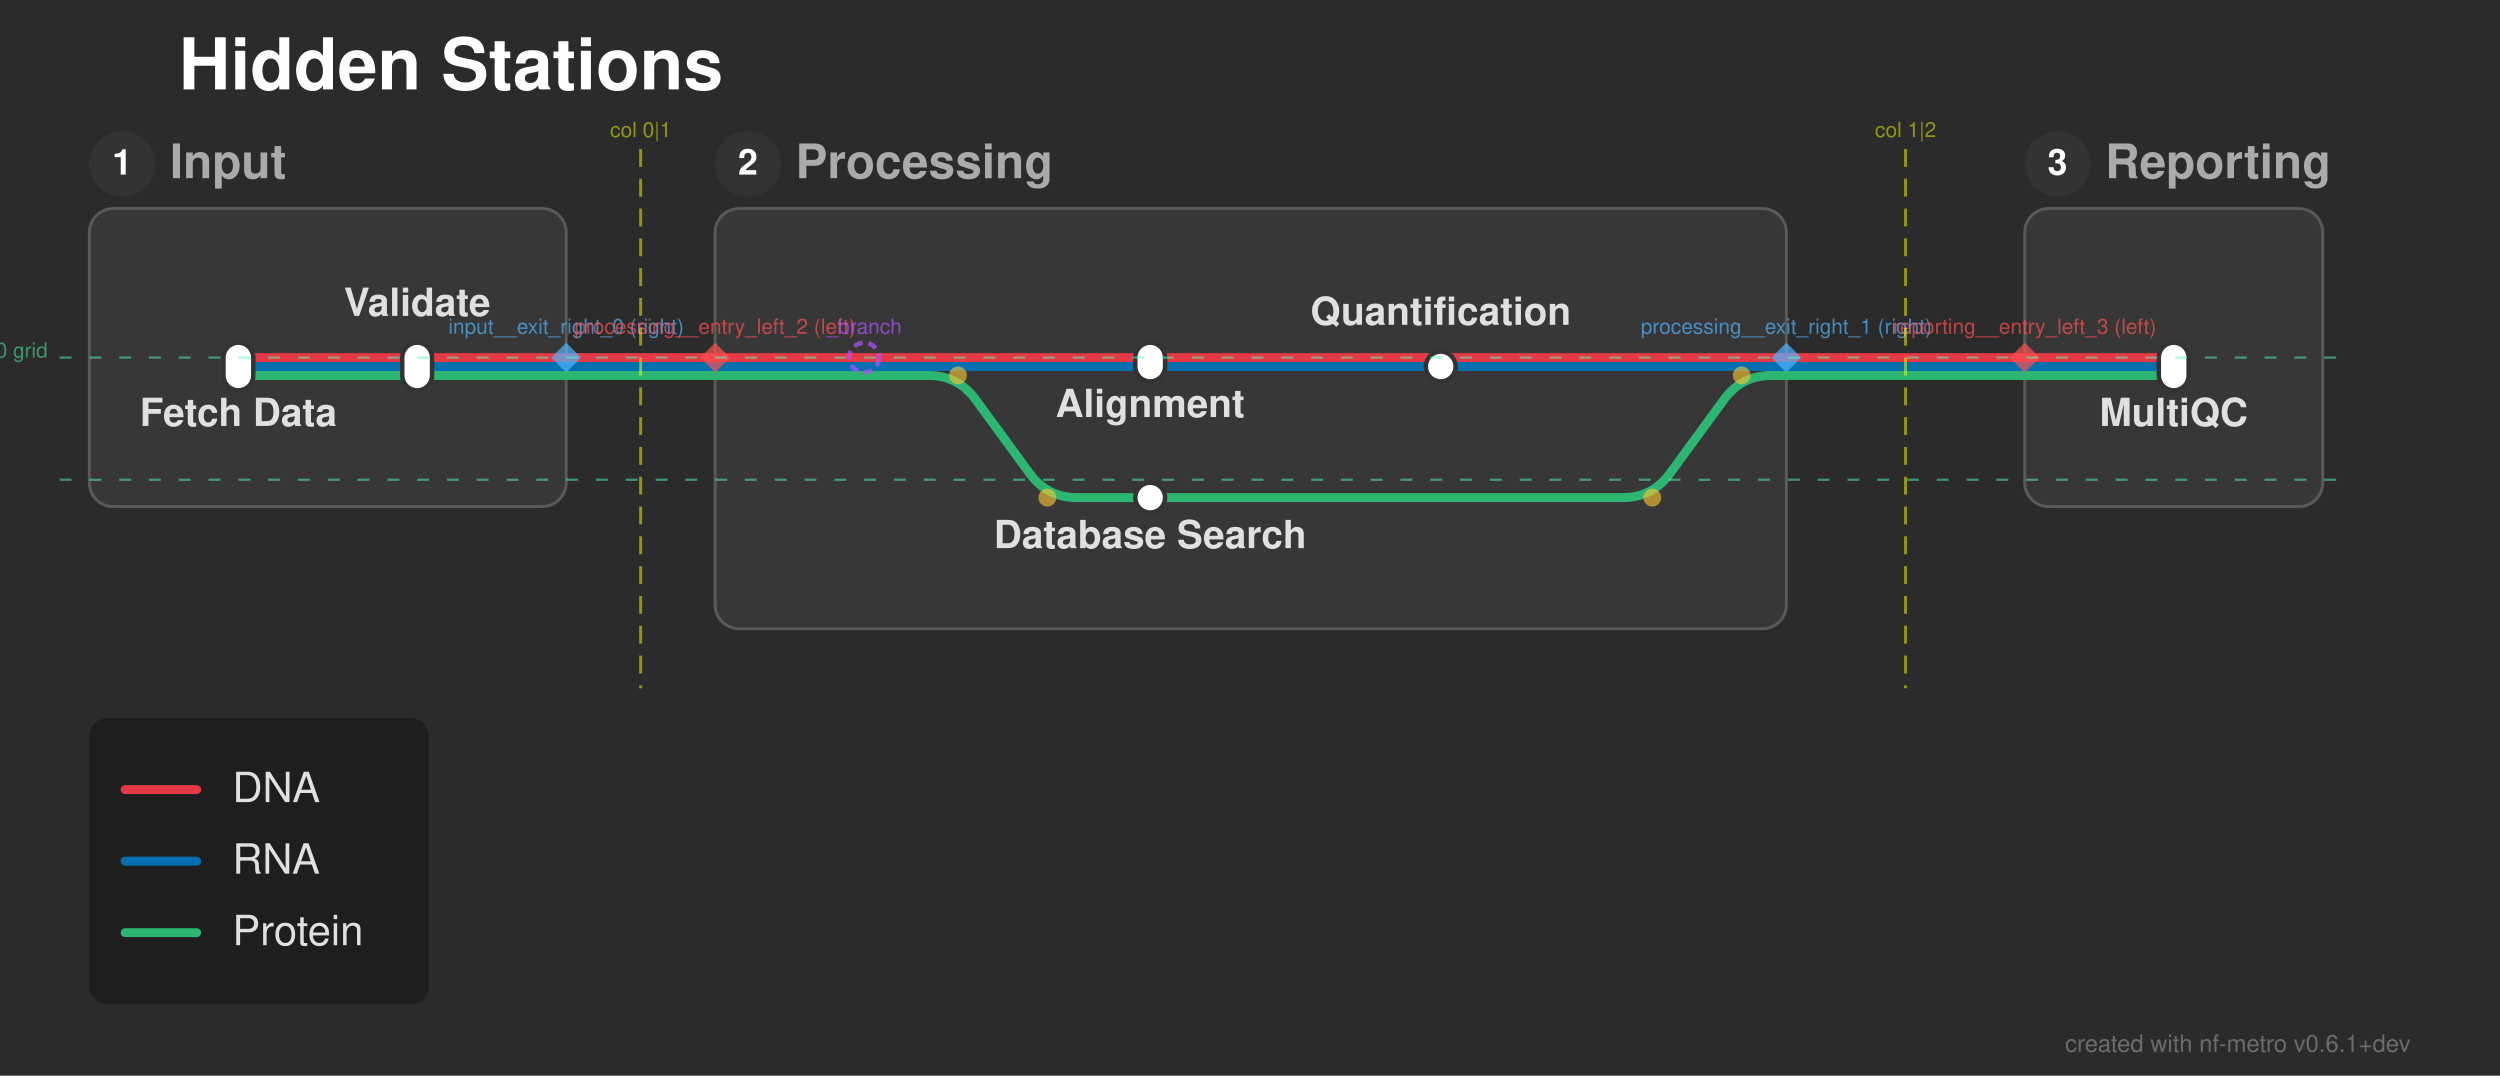
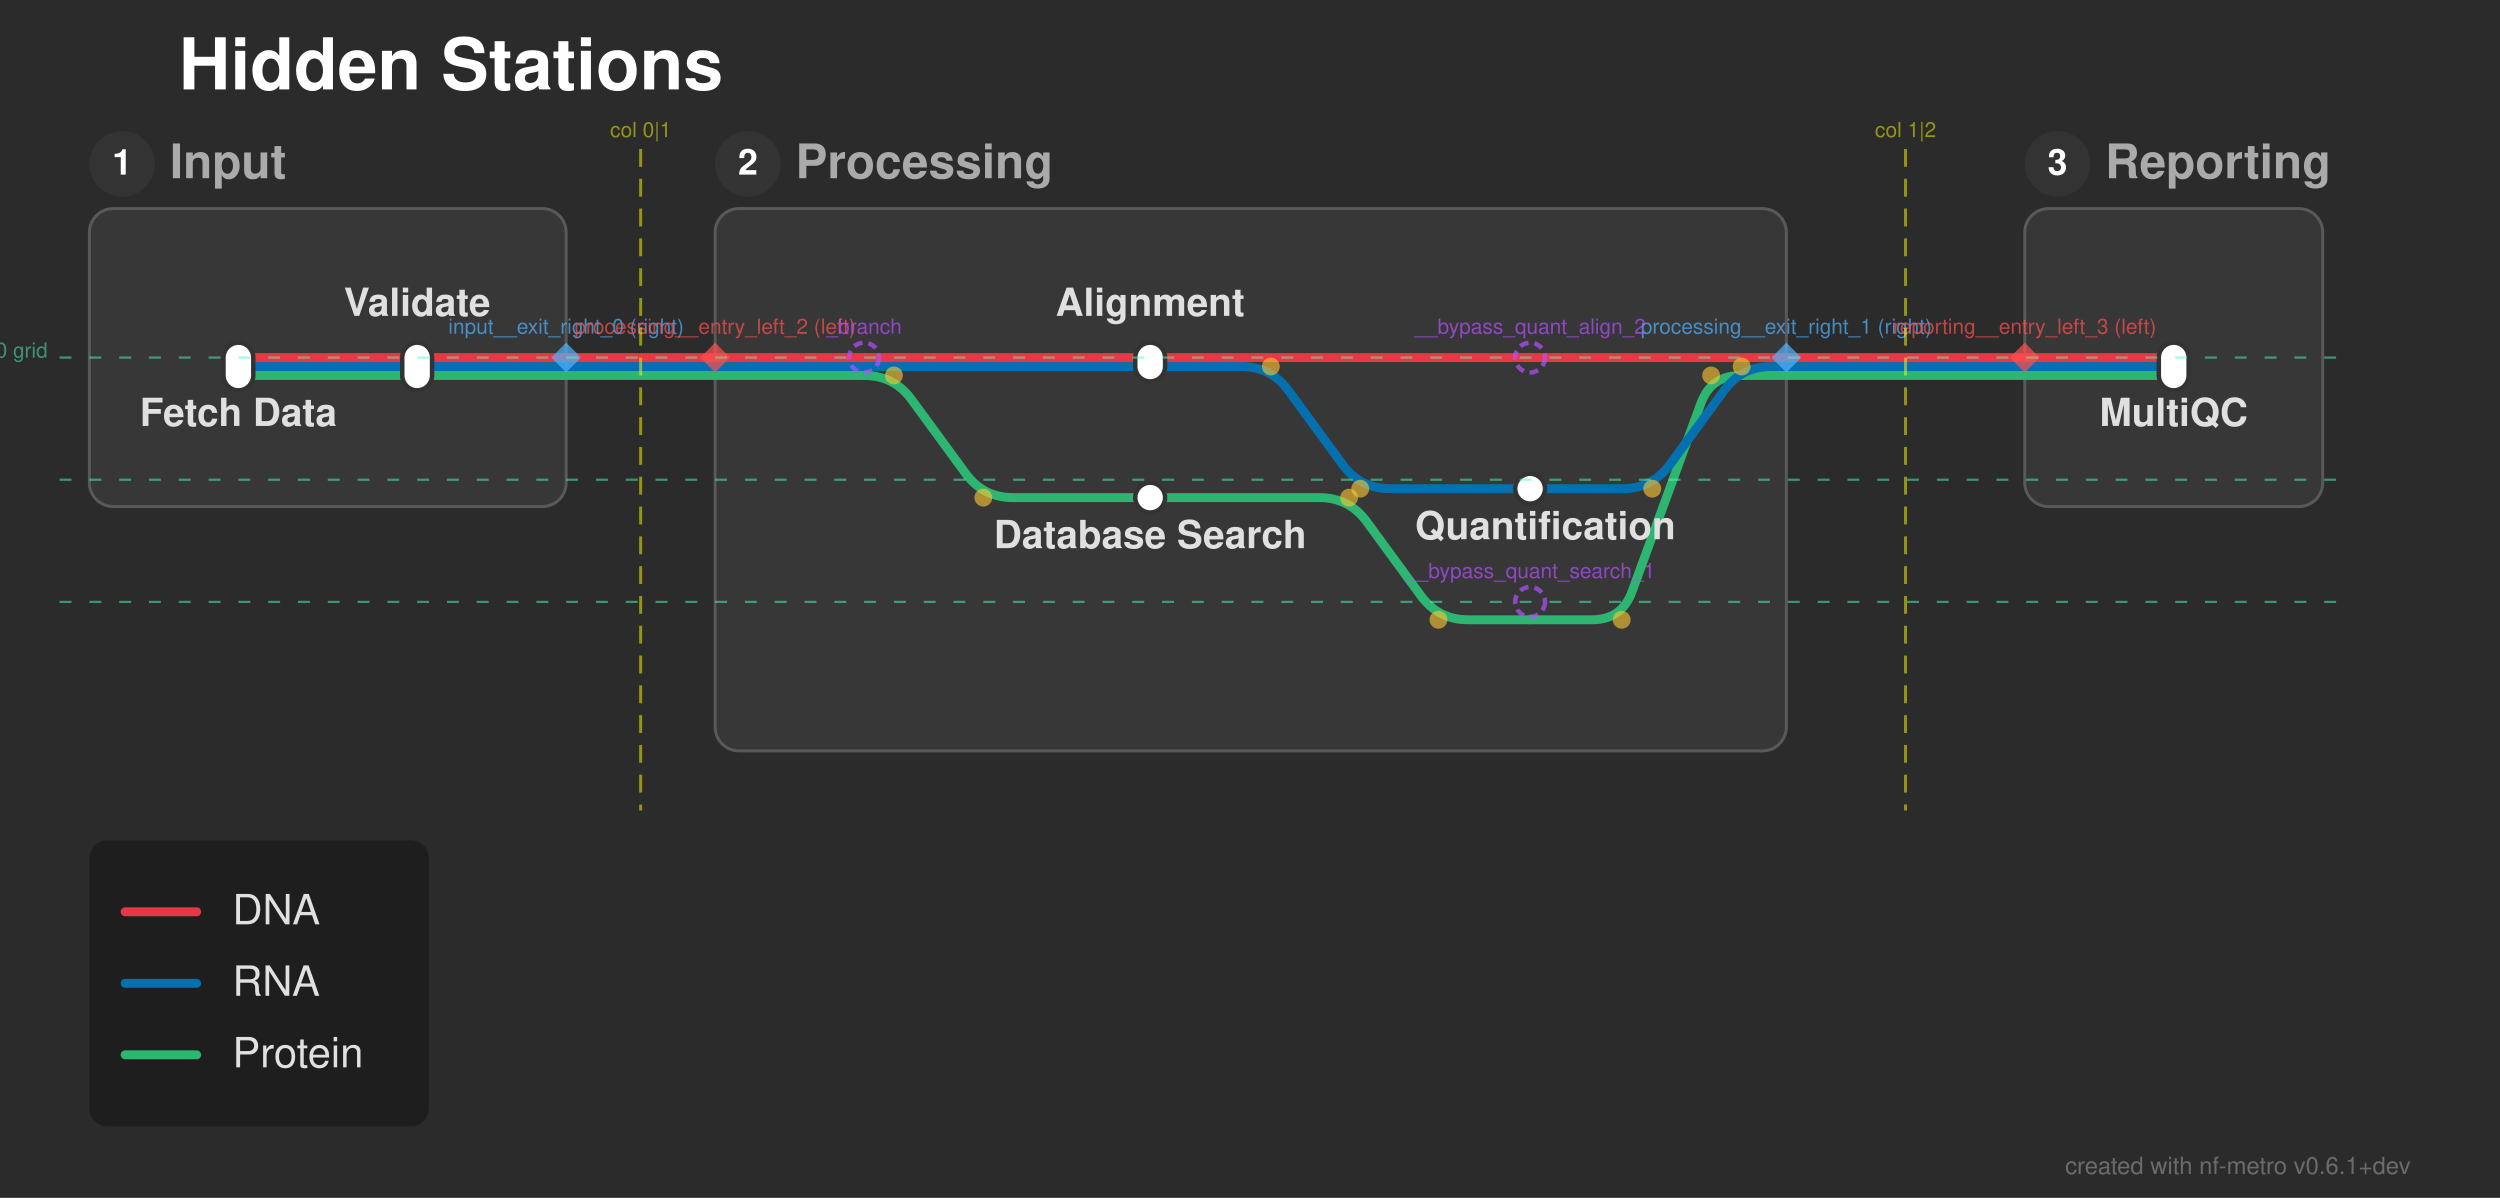
- <svg xmlns="http://www.w3.org/2000/svg" width="839" height="361" viewBox="0 0 839 361">
+ <svg xmlns="http://www.w3.org/2000/svg" width="839" height="402" viewBox="0 0 839 402">
  <defs>
</defs>
-   <rect x="0" y="0" width="839" height="361" fill="#2b2b2b" />
+   <rect x="0" y="0" width="839" height="402" fill="#2b2b2b" />
  <text x="60.0" y="30.0" font-size="24.0" fill="#ffffff" font-family="'Helvetica Neue', Helvetica, Arial, sans-serif" font-weight="bold" class="nf-metro-title">Hidden Stations</text>
  <rect x="30.0" y="70.0" width="160.0" height="100.0" rx="8" ry="8" fill="#373737" stroke="#595959" stroke-width="1.0" />
  <circle cx="41.0" cy="55.0" r="11" fill="#333333" class="nf-metro-section-num-circle" />
  <text x="41.0" y="55.0" font-size="12" fill="#ffffff" font-family="'Helvetica Neue', Helvetica, Arial, sans-serif" font-weight="bold" text-anchor="middle" dy="0.3em">1</text>
  <text x="57.0" y="55.0" font-size="16.0" fill="#aaaaaa" font-family="'Helvetica Neue', Helvetica, Arial, sans-serif" font-weight="bold" dy="0.3em" class="nf-metro-section-label">Input</text>
-   <rect x="240.0" y="70.0" width="359.5" height="141.0" rx="8" ry="8" fill="#373737" stroke="#595959" stroke-width="1.0" />
+   <rect x="240.0" y="70.0" width="359.5" height="182.0" rx="8" ry="8" fill="#373737" stroke="#595959" stroke-width="1.0" />
  <circle cx="251.0" cy="55.0" r="11" fill="#333333" class="nf-metro-section-num-circle" />
  <text x="251.0" y="55.0" font-size="12" fill="#ffffff" font-family="'Helvetica Neue', Helvetica, Arial, sans-serif" font-weight="bold" text-anchor="middle" dy="0.3em">2</text>
  <text x="267.0" y="55.0" font-size="16.0" fill="#aaaaaa" font-family="'Helvetica Neue', Helvetica, Arial, sans-serif" font-weight="bold" dy="0.3em" class="nf-metro-section-label">Processing</text>
  <rect x="679.5" y="70.0" width="100.0" height="100.0" rx="8" ry="8" fill="#373737" stroke="#595959" stroke-width="1.0" />
  <circle cx="690.5" cy="55.0" r="11" fill="#333333" class="nf-metro-section-num-circle" />
  <text x="690.5" y="55.0" font-size="12" fill="#ffffff" font-family="'Helvetica Neue', Helvetica, Arial, sans-serif" font-weight="bold" text-anchor="middle" dy="0.3em">3</text>
  <text x="706.5" y="55.0" font-size="16.0" fill="#aaaaaa" font-family="'Helvetica Neue', Helvetica, Arial, sans-serif" font-weight="bold" dy="0.3em" class="nf-metro-section-label">Reporting</text>
  <path d="M80.0,126.0 L140.0,126.0" stroke="#2db572" stroke-width="3.0" stroke-linecap="round" class="metro-line-prot" />
-   <path d="M290.0,126.0 L311.5,126.0 Q321.5,126.0,327.405,134.07 L345.595,158.93 Q351.5,167.0,361.5,167.0 L386.0,167.0" stroke="#2db572" stroke-width="3.0" fill="none" stroke-linecap="round" stroke-linejoin="round" class="metro-line-prot" />
+   <path d="M290.0,126.0 L290.0,126.0 Q300.0,126.0,305.905,134.07 L324.095,158.93 Q330.0,167.0,340.0,167.0 L386.0,167.0" stroke="#2db572" stroke-width="3.0" fill="none" stroke-linecap="round" stroke-linejoin="round" class="metro-line-prot" />
  <path d="M140.0,126.0 L190.0,126.0" stroke="#2db572" stroke-width="3.0" stroke-linecap="round" class="metro-line-prot" />
  <path d="M240.0,126.0 L290.0,126.0" stroke="#2db572" stroke-width="3.0" stroke-linecap="round" class="metro-line-prot" />
-   <path d="M386.0,167.0 L544.5,167.0 Q554.5,167.0,560.405,158.93 L578.595,134.07 Q584.5,126.0,594.5,126.0 L599.5,126.0" stroke="#2db572" stroke-width="3.0" fill="none" stroke-linecap="round" stroke-linejoin="round" class="metro-line-prot" />
  <path d="M679.5,126.0 L729.5,126.0" stroke="#2db572" stroke-width="3.0" stroke-linecap="round" class="metro-line-prot" />
  <path d="M190.0,126.0 L240.0,126.0" stroke="#2db572" stroke-width="3.0" stroke-linecap="round" class="metro-line-prot" />
  <path d="M599.5,126.0 L679.5,126.0" stroke="#2db572" stroke-width="3.0" stroke-linecap="round" class="metro-line-prot" />
+   <path d="M386.0,167.0 L442.75,167.0 Q452.75,167.0,458.655,175.07 L476.845,199.93 Q482.75,208.0,492.75,208.0 L513.5,208.0" stroke="#2db572" stroke-width="3.0" fill="none" stroke-linecap="round" stroke-linejoin="round" class="metro-line-prot" />
+   <path d="M513.5,208.0 L534.25,208.0 Q544.25,208.0,547.686,198.609 L570.814,135.391 Q574.25,126.0,584.25,126.0 L599.5,126.0" stroke="#2db572" stroke-width="3.0" fill="none" stroke-linecap="round" stroke-linejoin="round" class="metro-line-prot" />
  <path d="M80.0,123.0 L140.0,123.0" stroke="#0570b0" stroke-width="3.0" stroke-linecap="round" class="metro-line-rna" />
  <path d="M290.0,123.0 L386.0,123.0" stroke="#0570b0" stroke-width="3.0" stroke-linecap="round" class="metro-line-rna" />
-   <path d="M386.0,123.0 L483.5,123.0" stroke="#0570b0" stroke-width="3.0" stroke-linecap="round" class="metro-line-rna" />
+   <path d="M386.0,123.0 L416.5,123.0 Q426.5,123.0,432.405,131.07 L450.595,155.93 Q456.5,164.0,466.5,164.0 L513.5,164.0" stroke="#0570b0" stroke-width="3.0" fill="none" stroke-linecap="round" stroke-linejoin="round" class="metro-line-rna" />
  <path d="M140.0,123.0 L190.0,123.0" stroke="#0570b0" stroke-width="3.0" stroke-linecap="round" class="metro-line-rna" />
  <path d="M240.0,123.0 L290.0,123.0" stroke="#0570b0" stroke-width="3.0" stroke-linecap="round" class="metro-line-rna" />
-   <path d="M483.5,123.0 L599.5,123.0" stroke="#0570b0" stroke-width="3.0" stroke-linecap="round" class="metro-line-rna" />
+   <path d="M513.5,164.0 L544.5,164.0 Q554.5,164.0,560.405,155.93 L578.595,131.07 Q584.5,123.0,594.5,123.0 L599.5,123.0" stroke="#0570b0" stroke-width="3.0" fill="none" stroke-linecap="round" stroke-linejoin="round" class="metro-line-rna" />
  <path d="M679.5,123.0 L729.5,123.0" stroke="#0570b0" stroke-width="3.0" stroke-linecap="round" class="metro-line-rna" />
  <path d="M190.0,123.0 L240.0,123.0" stroke="#0570b0" stroke-width="3.0" stroke-linecap="round" class="metro-line-rna" />
  <path d="M599.5,123.0 L679.5,123.0" stroke="#0570b0" stroke-width="3.0" stroke-linecap="round" class="metro-line-rna" />
  <path d="M80.0,120.0 L140.0,120.0" stroke="#e63946" stroke-width="3.0" stroke-linecap="round" class="metro-line-dna" />
  <path d="M290.0,120.0 L386.0,120.0" stroke="#e63946" stroke-width="3.0" stroke-linecap="round" class="metro-line-dna" />
  <path d="M140.0,120.0 L190.0,120.0" stroke="#e63946" stroke-width="3.0" stroke-linecap="round" class="metro-line-dna" />
  <path d="M240.0,120.0 L290.0,120.0" stroke="#e63946" stroke-width="3.0" stroke-linecap="round" class="metro-line-dna" />
-   <path d="M386.0,120.0 L599.5,120.0" stroke="#e63946" stroke-width="3.0" stroke-linecap="round" class="metro-line-dna" />
  <path d="M679.5,120.0 L729.5,120.0" stroke="#e63946" stroke-width="3.0" stroke-linecap="round" class="metro-line-dna" />
  <path d="M190.0,120.0 L240.0,120.0" stroke="#e63946" stroke-width="3.0" stroke-linecap="round" class="metro-line-dna" />
  <path d="M599.5,120.0 L679.5,120.0" stroke="#e63946" stroke-width="3.0" stroke-linecap="round" class="metro-line-dna" />
+   <path d="M386.0,120.0 L513.5,120.0" stroke="#e63946" stroke-width="3.0" stroke-linecap="round" class="metro-line-dna" />
+   <path d="M513.5,120.0 L599.5,120.0" stroke="#e63946" stroke-width="3.0" stroke-linecap="round" class="metro-line-dna" />
  <rect x="75.0" y="115.0" width="10.0" height="16.0" rx="5.0" ry="5.0" fill="#ffffff" stroke="#333333" stroke-width="1.5" />
  <rect x="135.0" y="115.0" width="10.0" height="16.0" rx="5.0" ry="5.0" fill="#ffffff" stroke="#333333" stroke-width="1.5" />
  <rect x="381.0" y="115.0" width="10.0" height="13.0" rx="5.0" ry="5.0" fill="#ffffff" stroke="#333333" stroke-width="1.5" />
-   <rect x="478.5" y="118.0" width="10.0" height="10.0" rx="5.0" ry="5.0" fill="#ffffff" stroke="#333333" stroke-width="1.5" />
+   <rect x="508.5" y="159.0" width="10.0" height="10.0" rx="5.0" ry="5.0" fill="#ffffff" stroke="#333333" stroke-width="1.5" />
  <rect x="381.0" y="162.0" width="10.0" height="10.0" rx="5.0" ry="5.0" fill="#ffffff" stroke="#333333" stroke-width="1.5" />
  <rect x="724.5" y="115.0" width="10.0" height="16.0" rx="5.0" ry="5.0" fill="#ffffff" stroke="#333333" stroke-width="1.5" />
  <text x="80.0" y="137.0" font-size="13.0" fill="#e0e0e0" font-family="'Helvetica Neue', Helvetica, Arial, sans-serif" font-weight="bold" text-anchor="middle" dominant-baseline="hanging">Fetch Data</text>
  <text x="729.5" y="137.0" font-size="13.0" fill="#e0e0e0" font-family="'Helvetica Neue', Helvetica, Arial, sans-serif" font-weight="bold" text-anchor="middle" dominant-baseline="hanging">MultiQC</text>
  <text x="140.0" y="106.0" font-size="13.0" fill="#e0e0e0" font-family="'Helvetica Neue', Helvetica, Arial, sans-serif" font-weight="bold" text-anchor="middle" dominant-baseline="auto">Validate</text>
-   <text x="386.0" y="134.0" font-size="13.0" fill="#e0e0e0" font-family="'Helvetica Neue', Helvetica, Arial, sans-serif" font-weight="bold" text-anchor="middle" dominant-baseline="hanging">Alignment</text>
+   <text x="386.0" y="106.0" font-size="13.0" fill="#e0e0e0" font-family="'Helvetica Neue', Helvetica, Arial, sans-serif" font-weight="bold" text-anchor="middle" dominant-baseline="auto">Alignment</text>
  <text x="386.0" y="178.0" font-size="13.0" fill="#e0e0e0" font-family="'Helvetica Neue', Helvetica, Arial, sans-serif" font-weight="bold" text-anchor="middle" dominant-baseline="hanging">Database Search</text>
-   <text x="483.5" y="109.0" font-size="13.0" fill="#e0e0e0" font-family="'Helvetica Neue', Helvetica, Arial, sans-serif" font-weight="bold" text-anchor="middle" dominant-baseline="auto">Quantification</text>
-   <circle cx="321.5" cy="126.0" r="3.0" fill="rgba(255, 200, 50, 0.6)" />
-   <circle cx="351.5" cy="167.0" r="3.0" fill="rgba(255, 200, 50, 0.6)" />
-   <circle cx="554.5" cy="167.0" r="3.0" fill="rgba(255, 200, 50, 0.6)" />
-   <circle cx="584.5" cy="126.0" r="3.0" fill="rgba(255, 200, 50, 0.6)" />
+   <text x="518.6" y="175.0" font-size="13.0" fill="#e0e0e0" font-family="'Helvetica Neue', Helvetica, Arial, sans-serif" font-weight="bold" text-anchor="middle" dominant-baseline="hanging">Quantification</text>
+   <circle cx="300.0" cy="126.0" r="3.0" fill="rgba(255, 200, 50, 0.6)" />
+   <circle cx="330.0" cy="167.0" r="3.0" fill="rgba(255, 200, 50, 0.6)" />
+   <circle cx="426.5" cy="123.0" r="3.0" fill="rgba(255, 200, 50, 0.6)" />
+   <circle cx="456.5" cy="164.0" r="3.0" fill="rgba(255, 200, 50, 0.6)" />
+   <circle cx="554.5" cy="164.0" r="3.0" fill="rgba(255, 200, 50, 0.6)" />
+   <circle cx="584.5" cy="123.0" r="3.0" fill="rgba(255, 200, 50, 0.6)" />
+   <circle cx="452.75" cy="167.0" r="3.0" fill="rgba(255, 200, 50, 0.6)" />
+   <circle cx="482.75" cy="208.0" r="3.0" fill="rgba(255, 200, 50, 0.6)" />
+   <circle cx="544.25" cy="208.0" r="3.0" fill="rgba(255, 200, 50, 0.6)" />
+   <circle cx="574.25" cy="126.0" r="3.0" fill="rgba(255, 200, 50, 0.6)" />
  <path d="M190.0,115.0 L195.0,120.0 L190.0,125.0 L185.0,120.0 Z" fill="rgba(80, 180, 255, 0.7)" stroke="none" />
  <text x="190.0" y="112.0" font-size="7" fill="rgba(80, 180, 255, 0.7)" font-family="'Helvetica Neue', Helvetica, Arial, sans-serif" text-anchor="middle" dominant-baseline="auto">input__exit_right_0 (right)</text>
  <path d="M599.5,115.0 L604.5,120.0 L599.5,125.0 L594.5,120.0 Z" fill="rgba(80, 180, 255, 0.7)" stroke="none" />
  <text x="599.5" y="112.0" font-size="7" fill="rgba(80, 180, 255, 0.7)" font-family="'Helvetica Neue', Helvetica, Arial, sans-serif" text-anchor="middle" dominant-baseline="auto">processing__exit_right_1 (right)</text>
  <path d="M240.0,115.0 L245.0,120.0 L240.0,125.0 L235.0,120.0 Z" fill="rgba(255, 80, 80, 0.7)" stroke="none" />
  <text x="240.0" y="112.0" font-size="7" fill="rgba(255, 80, 80, 0.7)" font-family="'Helvetica Neue', Helvetica, Arial, sans-serif" text-anchor="middle" dominant-baseline="auto">processing__entry_left_2 (left)</text>
  <path d="M679.5,115.0 L684.5,120.0 L679.5,125.0 L674.5,120.0 Z" fill="rgba(255, 80, 80, 0.7)" stroke="none" />
  <text x="679.5" y="112.0" font-size="7" fill="rgba(255, 80, 80, 0.7)" font-family="'Helvetica Neue', Helvetica, Arial, sans-serif" text-anchor="middle" dominant-baseline="auto">reporting__entry_left_3 (left)</text>
-   <path d="M215.0,50.0 L215.0,231.0" stroke="rgba(255, 255, 0, 0.5)" stroke-width="1" stroke-dasharray="6,4" />
+   <path d="M215.0,50.0 L215.0,272.0" stroke="rgba(255, 255, 0, 0.5)" stroke-width="1" stroke-dasharray="6,4" />
  <text x="215.0" y="46.0" font-size="7" fill="rgba(255, 255, 0, 0.5)" font-family="'Helvetica Neue', Helvetica, Arial, sans-serif" text-anchor="middle">col 0|1</text>
-   <path d="M639.5,50.0 L639.5,231.0" stroke="rgba(255, 255, 0, 0.5)" stroke-width="1" stroke-dasharray="6,4" />
+   <path d="M639.5,50.0 L639.5,272.0" stroke="rgba(255, 255, 0, 0.5)" stroke-width="1" stroke-dasharray="6,4" />
  <text x="639.5" y="46.0" font-size="7" fill="rgba(255, 255, 0, 0.5)" font-family="'Helvetica Neue', Helvetica, Arial, sans-serif" text-anchor="middle">col 1|2</text>
  <path d="M20.0,120.0 L789.5,120.0" stroke="rgba(80, 255, 180, 0.5)" stroke-width="0.75" stroke-dasharray="4,6" />
  <text x="16.0" y="120.0" font-size="7" fill="rgba(80, 255, 180, 0.5)" font-family="'Helvetica Neue', Helvetica, Arial, sans-serif" text-anchor="end">row 0 grid</text>
  <path d="M20.0,161.0 L789.5,161.0" stroke="rgba(80, 255, 180, 0.5)" stroke-width="0.75" stroke-dasharray="4,6" />
+   <path d="M20.0,202.0 L789.5,202.0" stroke="rgba(80, 255, 180, 0.5)" stroke-width="0.75" stroke-dasharray="4,6" />
  <circle cx="290.0" cy="120.0" r="5" fill="none" stroke="rgba(180, 80, 255, 0.7)" stroke-width="1.5" stroke-dasharray="3,2" />
  <text x="290.0" y="112.0" font-size="7" fill="rgba(180, 80, 255, 0.7)" font-family="'Helvetica Neue', Helvetica, Arial, sans-serif" text-anchor="middle" dominant-baseline="auto">_branch</text>
-   <rect x="30.0" y="241.0" width="113.9" height="96.0" rx="6" ry="6" fill="rgba(0, 0, 0, 0.3)" />
-   <path d="M42.0,265.0 L66.0,265.0" stroke="#e63946" stroke-width="3.0" stroke-linecap="round" />
-   <text x="78.0" y="265.0" font-size="14.0" fill="#e0e0e0" font-family="'Helvetica Neue', Helvetica, Arial, sans-serif" dy="0.3em">DNA</text>
-   <path d="M42.0,289.0 L66.0,289.0" stroke="#0570b0" stroke-width="3.0" stroke-linecap="round" />
-   <text x="78.0" y="289.0" font-size="14.0" fill="#e0e0e0" font-family="'Helvetica Neue', Helvetica, Arial, sans-serif" dy="0.3em">RNA</text>
-   <path d="M42.0,313.0 L66.0,313.0" stroke="#2db572" stroke-width="3.0" stroke-linecap="round" />
-   <text x="78.0" y="313.0" font-size="14.0" fill="#e0e0e0" font-family="'Helvetica Neue', Helvetica, Arial, sans-serif" dy="0.3em">Protein</text>
-   <text x="809.0" y="353.0" font-size="8" fill="rgba(150, 150, 150, 0.6)" font-family="'Helvetica Neue', Helvetica, Arial, sans-serif" text-anchor="end">created with nf-metro v0.6.1+dev</text>
+   <circle cx="513.5" cy="202.0" r="5" fill="none" stroke="rgba(180, 80, 255, 0.7)" stroke-width="1.5" stroke-dasharray="3,2" />
+   <text x="513.5" y="194.0" font-size="7" fill="rgba(180, 80, 255, 0.7)" font-family="'Helvetica Neue', Helvetica, Arial, sans-serif" text-anchor="middle" dominant-baseline="auto">__bypass_quant_search_1</text>
+   <circle cx="513.5" cy="120.0" r="5" fill="none" stroke="rgba(180, 80, 255, 0.7)" stroke-width="1.5" stroke-dasharray="3,2" />
+   <text x="513.5" y="112.0" font-size="7" fill="rgba(180, 80, 255, 0.7)" font-family="'Helvetica Neue', Helvetica, Arial, sans-serif" text-anchor="middle" dominant-baseline="auto">__bypass_quant_align_2</text>
+   <rect x="30.0" y="282.0" width="113.9" height="96.0" rx="6" ry="6" fill="rgba(0, 0, 0, 0.3)" />
+   <path d="M42.0,306.0 L66.0,306.0" stroke="#e63946" stroke-width="3.0" stroke-linecap="round" />
+   <text x="78.0" y="306.0" font-size="14.0" fill="#e0e0e0" font-family="'Helvetica Neue', Helvetica, Arial, sans-serif" dy="0.3em">DNA</text>
+   <path d="M42.0,330.0 L66.0,330.0" stroke="#0570b0" stroke-width="3.0" stroke-linecap="round" />
+   <text x="78.0" y="330.0" font-size="14.0" fill="#e0e0e0" font-family="'Helvetica Neue', Helvetica, Arial, sans-serif" dy="0.3em">RNA</text>
+   <path d="M42.0,354.0 L66.0,354.0" stroke="#2db572" stroke-width="3.0" stroke-linecap="round" />
+   <text x="78.0" y="354.0" font-size="14.0" fill="#e0e0e0" font-family="'Helvetica Neue', Helvetica, Arial, sans-serif" dy="0.3em">Protein</text>
+   <text x="809.0" y="394.0" font-size="8" fill="rgba(150, 150, 150, 0.6)" font-family="'Helvetica Neue', Helvetica, Arial, sans-serif" text-anchor="end">created with nf-metro v0.6.1+dev</text>
</svg>
